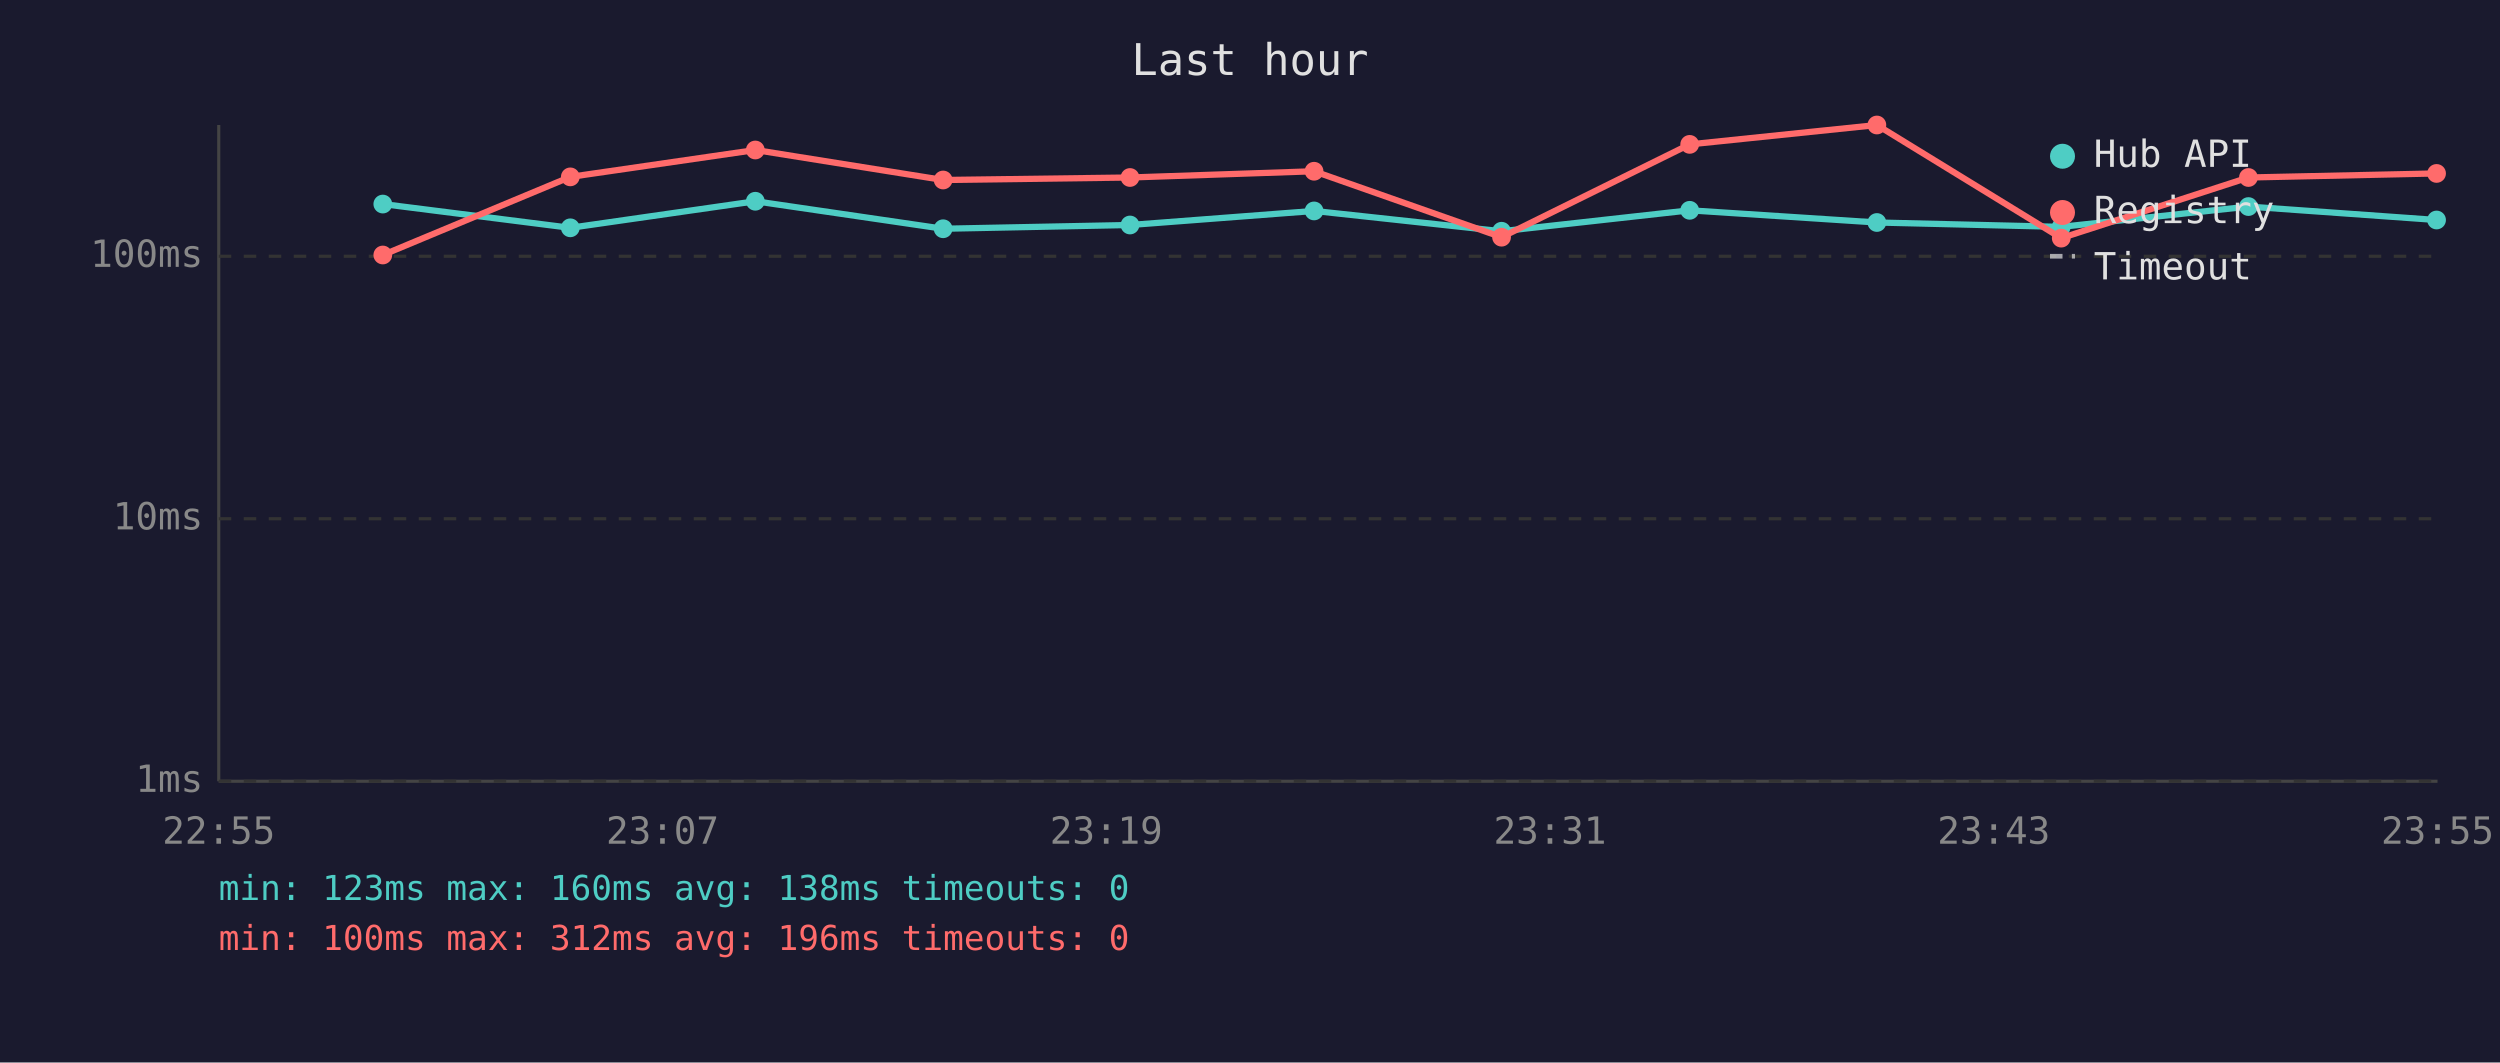
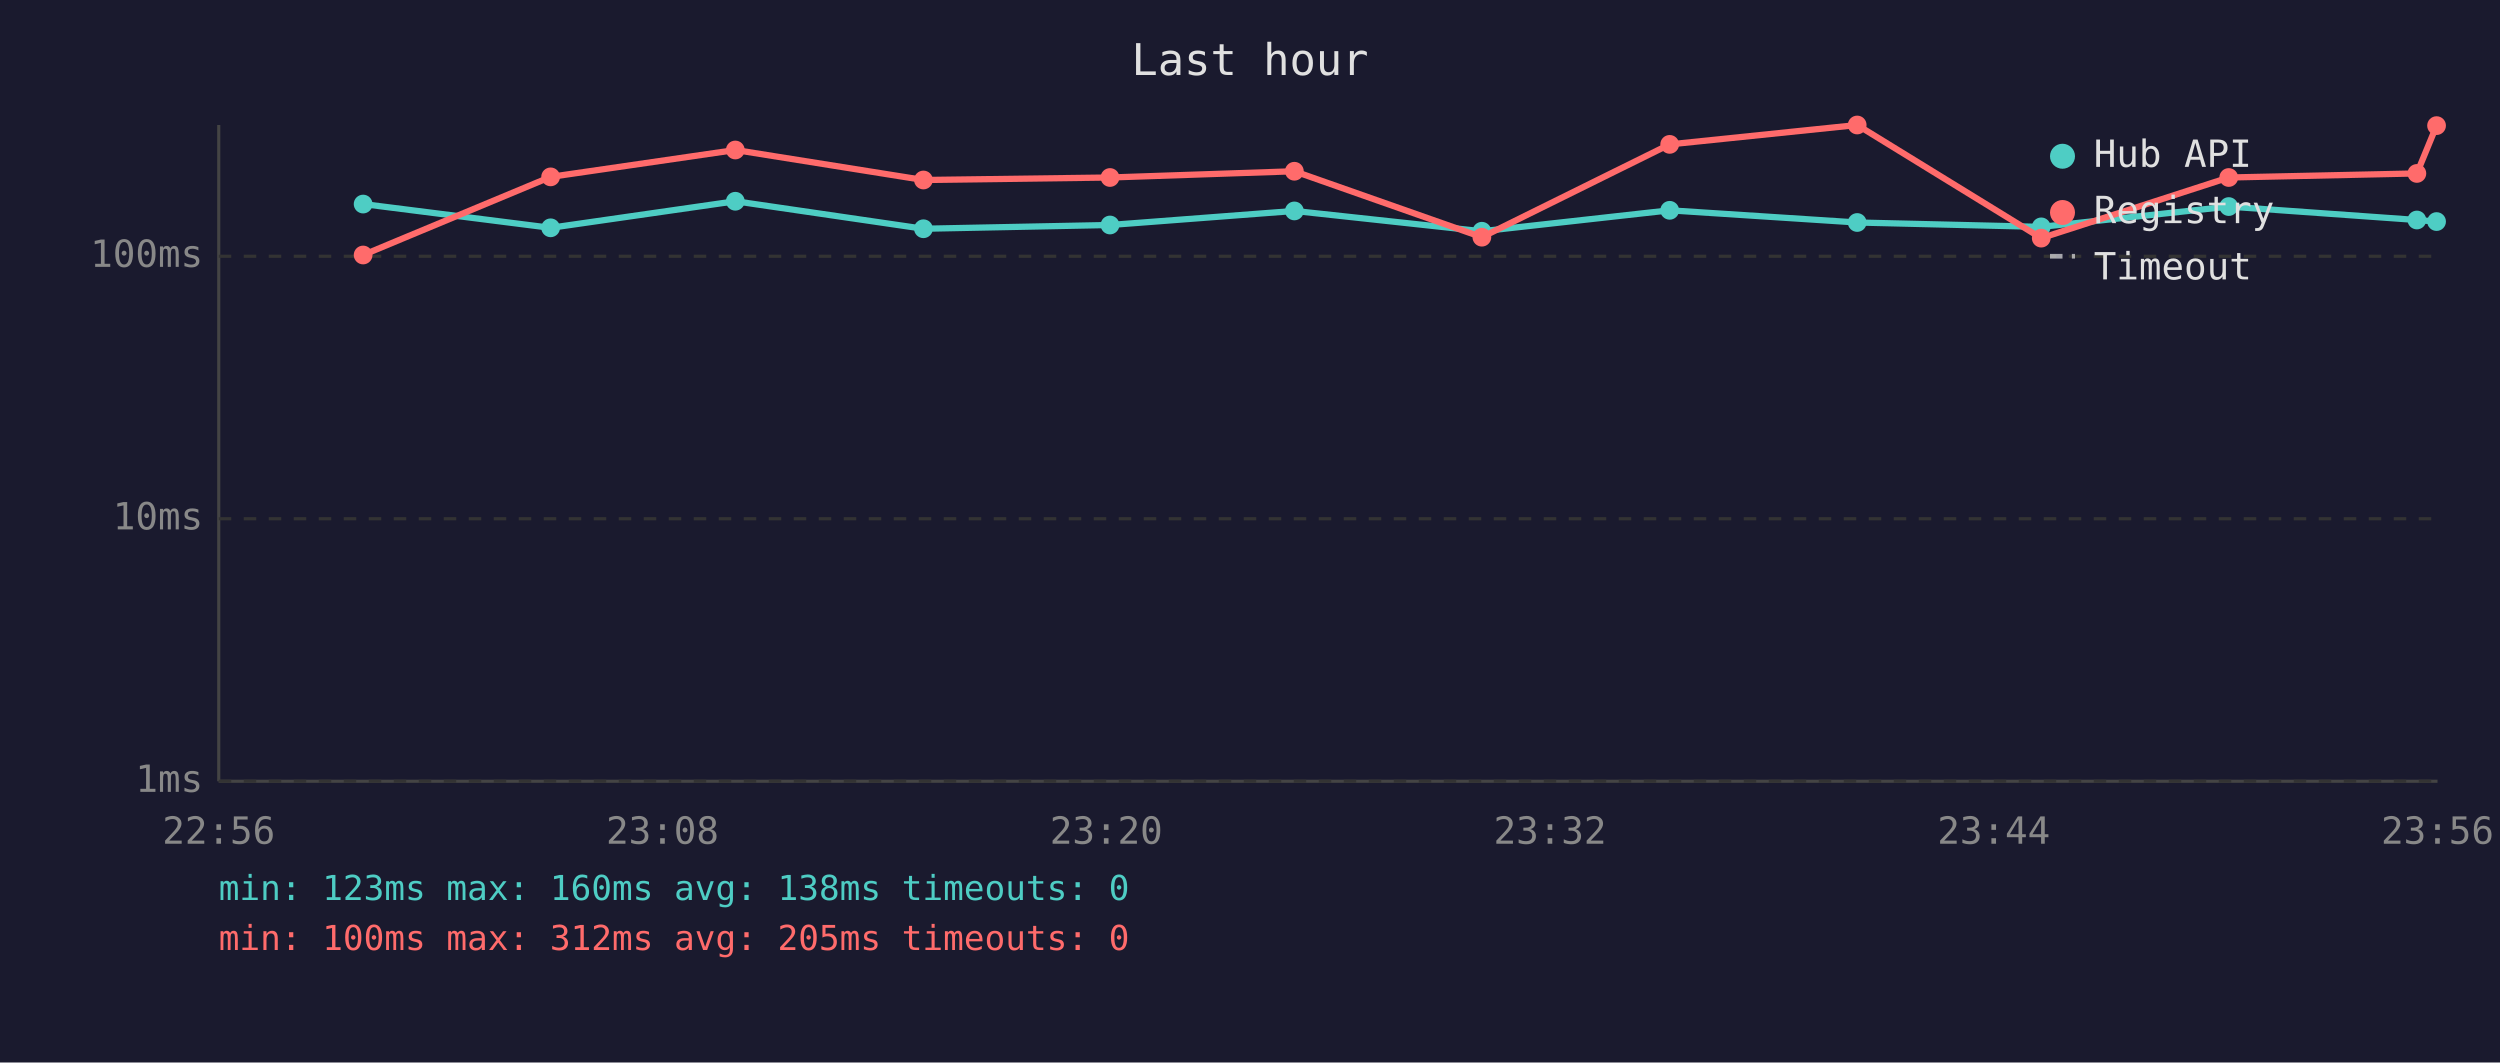
<svg xmlns="http://www.w3.org/2000/svg" viewBox="0 0 800 340" font-family="monospace" font-size="12">
  <rect width="800" height="340" fill="#1a1a2e" />
  <text x="400" y="24" fill="#e0e0e0" font-size="14" text-anchor="middle">Last hour</text>
  <line x1="70" y1="40" x2="70" y2="250" stroke="#444" stroke-width="1" />
  <line x1="70" y1="250" x2="780" y2="250" stroke="#444" stroke-width="1" />
  <line x1="70" y1="250" x2="780" y2="250" stroke="#333" stroke-width="1" stroke-dasharray="4" />
  <text x="65" y="250" fill="#888" text-anchor="end" dominant-baseline="middle">1ms</text>
  <line x1="70" y1="166" x2="780" y2="166" stroke="#333" stroke-width="1" stroke-dasharray="4" />
  <text x="65" y="166" fill="#888" text-anchor="end" dominant-baseline="middle">10ms</text>
  <line x1="70" y1="82" x2="780" y2="82" stroke="#333" stroke-width="1" stroke-dasharray="4" />
  <text x="65" y="82" fill="#888" text-anchor="end" dominant-baseline="middle">100ms</text>
-   <text x="70" y="270" fill="#888" text-anchor="middle">22:55</text>
-   <text x="212" y="270" fill="#888" text-anchor="middle">23:07</text>
-   <text x="354" y="270" fill="#888" text-anchor="middle">23:19</text>
-   <text x="496" y="270" fill="#888" text-anchor="middle">23:31</text>
-   <text x="638" y="270" fill="#888" text-anchor="middle">23:43</text>
-   <text x="780" y="270" fill="#888" text-anchor="middle">23:55</text>
-   <polyline points="122.5,65.3 182.5,72.9 241.7,64.4 301.8,73.2 361.6,72.0 420.5,67.5 480.5,74.0 540.7,67.3 600.6,71.2 659.6,72.6 719.5,66.1 779.7,70.4" fill="none" stroke="#4ecdc4" stroke-width="2" opacity="1" />
-   <circle cx="122.5" cy="65.3" r="3" fill="#4ecdc4" />
-   <circle cx="182.5" cy="72.9" r="3" fill="#4ecdc4" />
-   <circle cx="241.7" cy="64.4" r="3" fill="#4ecdc4" />
-   <circle cx="301.8" cy="73.2" r="3" fill="#4ecdc4" />
-   <circle cx="361.6" cy="72.0" r="3" fill="#4ecdc4" />
-   <circle cx="420.5" cy="67.5" r="3" fill="#4ecdc4" />
-   <circle cx="480.5" cy="74.0" r="3" fill="#4ecdc4" />
-   <circle cx="540.7" cy="67.3" r="3" fill="#4ecdc4" />
-   <circle cx="600.6" cy="71.2" r="3" fill="#4ecdc4" />
-   <circle cx="659.6" cy="72.6" r="3" fill="#4ecdc4" />
-   <circle cx="719.5" cy="66.1" r="3" fill="#4ecdc4" />
-   <circle cx="779.7" cy="70.4" r="3" fill="#4ecdc4" />
-   <polyline points="122.5,81.6 182.5,56.6 241.7,48.0 301.8,57.6 361.6,56.8 420.5,54.8 480.5,75.9 540.7,46.2 600.6,40.0 659.6,76.2 719.5,56.8 779.7,55.5" fill="none" stroke="#ff6b6b" stroke-width="2" opacity="1" />
-   <circle cx="122.5" cy="81.6" r="3" fill="#ff6b6b" />
-   <circle cx="182.5" cy="56.6" r="3" fill="#ff6b6b" />
-   <circle cx="241.7" cy="48.0" r="3" fill="#ff6b6b" />
-   <circle cx="301.8" cy="57.6" r="3" fill="#ff6b6b" />
-   <circle cx="361.6" cy="56.8" r="3" fill="#ff6b6b" />
-   <circle cx="420.5" cy="54.8" r="3" fill="#ff6b6b" />
-   <circle cx="480.5" cy="75.9" r="3" fill="#ff6b6b" />
-   <circle cx="540.7" cy="46.2" r="3" fill="#ff6b6b" />
-   <circle cx="600.6" cy="40.0" r="3" fill="#ff6b6b" />
-   <circle cx="659.6" cy="76.2" r="3" fill="#ff6b6b" />
-   <circle cx="719.5" cy="56.8" r="3" fill="#ff6b6b" />
-   <circle cx="779.7" cy="55.5" r="3" fill="#ff6b6b" />
+   <text x="70" y="270" fill="#888" text-anchor="middle">22:56</text>
+   <text x="212" y="270" fill="#888" text-anchor="middle">23:08</text>
+   <text x="354" y="270" fill="#888" text-anchor="middle">23:20</text>
+   <text x="496" y="270" fill="#888" text-anchor="middle">23:32</text>
+   <text x="638" y="270" fill="#888" text-anchor="middle">23:44</text>
+   <text x="780" y="270" fill="#888" text-anchor="middle">23:56</text>
+   <polyline points="116.2,65.3 176.2,72.9 235.3,64.4 295.5,73.2 355.2,72.0 414.2,67.5 474.2,74.0 534.3,67.3 594.3,71.2 653.2,72.6 713.2,66.1 773.4,70.4 779.7,70.9" fill="none" stroke="#4ecdc4" stroke-width="2" opacity="1" />
+   <circle cx="116.2" cy="65.3" r="3" fill="#4ecdc4" />
+   <circle cx="176.2" cy="72.9" r="3" fill="#4ecdc4" />
+   <circle cx="235.3" cy="64.4" r="3" fill="#4ecdc4" />
+   <circle cx="295.5" cy="73.2" r="3" fill="#4ecdc4" />
+   <circle cx="355.2" cy="72.0" r="3" fill="#4ecdc4" />
+   <circle cx="414.2" cy="67.5" r="3" fill="#4ecdc4" />
+   <circle cx="474.2" cy="74.0" r="3" fill="#4ecdc4" />
+   <circle cx="534.3" cy="67.3" r="3" fill="#4ecdc4" />
+   <circle cx="594.3" cy="71.2" r="3" fill="#4ecdc4" />
+   <circle cx="653.2" cy="72.6" r="3" fill="#4ecdc4" />
+   <circle cx="713.2" cy="66.1" r="3" fill="#4ecdc4" />
+   <circle cx="773.4" cy="70.4" r="3" fill="#4ecdc4" />
+   <circle cx="779.7" cy="70.9" r="3" fill="#4ecdc4" />
+   <polyline points="116.2,81.6 176.2,56.6 235.3,48.0 295.5,57.6 355.2,56.8 414.2,54.8 474.2,75.9 534.3,46.2 594.3,40.0 653.2,76.2 713.2,56.8 773.4,55.5 779.7,40.2" fill="none" stroke="#ff6b6b" stroke-width="2" opacity="1" />
+   <circle cx="116.2" cy="81.6" r="3" fill="#ff6b6b" />
+   <circle cx="176.2" cy="56.6" r="3" fill="#ff6b6b" />
+   <circle cx="235.3" cy="48.0" r="3" fill="#ff6b6b" />
+   <circle cx="295.5" cy="57.6" r="3" fill="#ff6b6b" />
+   <circle cx="355.2" cy="56.8" r="3" fill="#ff6b6b" />
+   <circle cx="414.2" cy="54.8" r="3" fill="#ff6b6b" />
+   <circle cx="474.2" cy="75.9" r="3" fill="#ff6b6b" />
+   <circle cx="534.3" cy="46.2" r="3" fill="#ff6b6b" />
+   <circle cx="594.3" cy="40.0" r="3" fill="#ff6b6b" />
+   <circle cx="653.2" cy="76.2" r="3" fill="#ff6b6b" />
+   <circle cx="713.2" cy="56.8" r="3" fill="#ff6b6b" />
+   <circle cx="773.4" cy="55.5" r="3" fill="#ff6b6b" />
+   <circle cx="779.7" cy="40.2" r="3" fill="#ff6b6b" />
  <circle cx="660" cy="50" r="4" fill="#4ecdc4" />
  <text x="670" y="50" fill="#e0e0e0" dominant-baseline="middle">Hub API</text>
  <circle cx="660" cy="68" r="4" fill="#ff6b6b" />
  <text x="670" y="68" fill="#e0e0e0" dominant-baseline="middle">Registry</text>
  <line x1="656" y1="82" x2="664" y2="82" stroke="#e0e0e0" stroke-width="1.5" stroke-dasharray="4,3" opacity="0.7" />
  <text x="670" y="86" fill="#e0e0e0" dominant-baseline="middle">Timeout</text>
  <text x="70" y="288" fill="#4ecdc4" font-size="11">min: 123ms  max: 160ms  avg: 138ms  timeouts: 0</text>
-   <text x="70" y="304" fill="#ff6b6b" font-size="11">min: 100ms  max: 312ms  avg: 196ms  timeouts: 0</text>
+   <text x="70" y="304" fill="#ff6b6b" font-size="11">min: 100ms  max: 312ms  avg: 205ms  timeouts: 0</text>
</svg>
